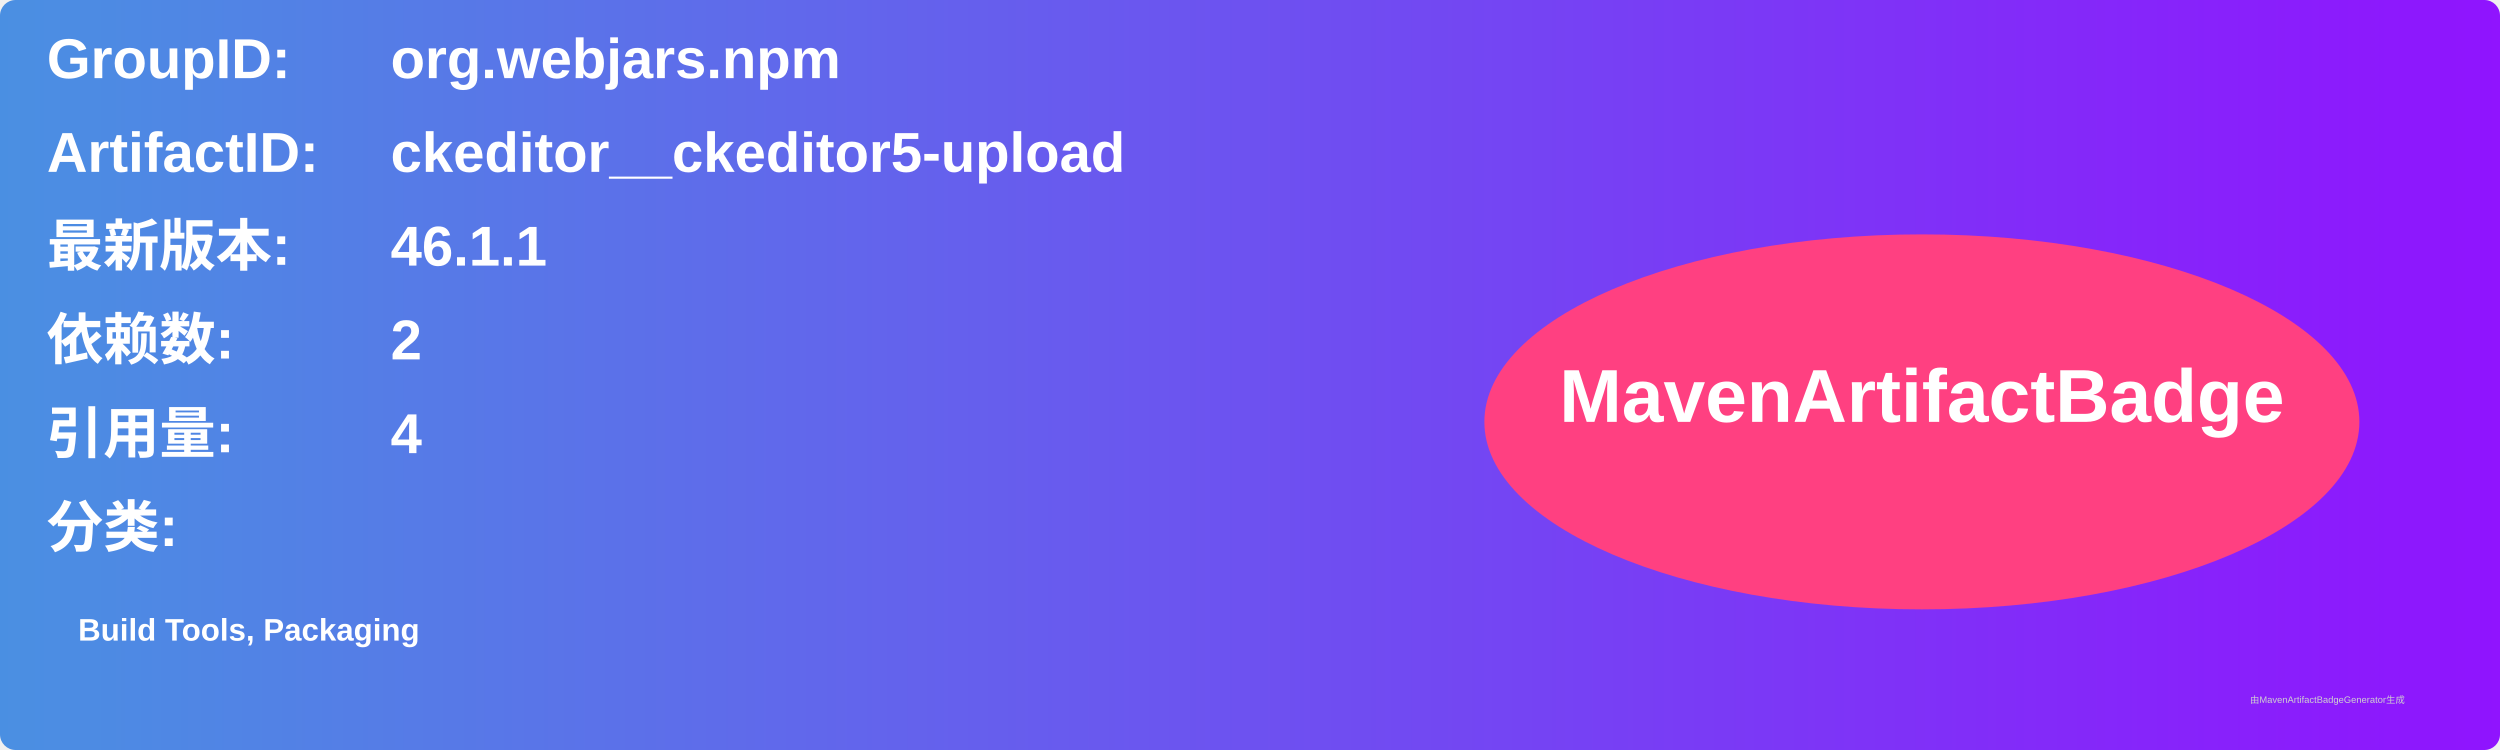
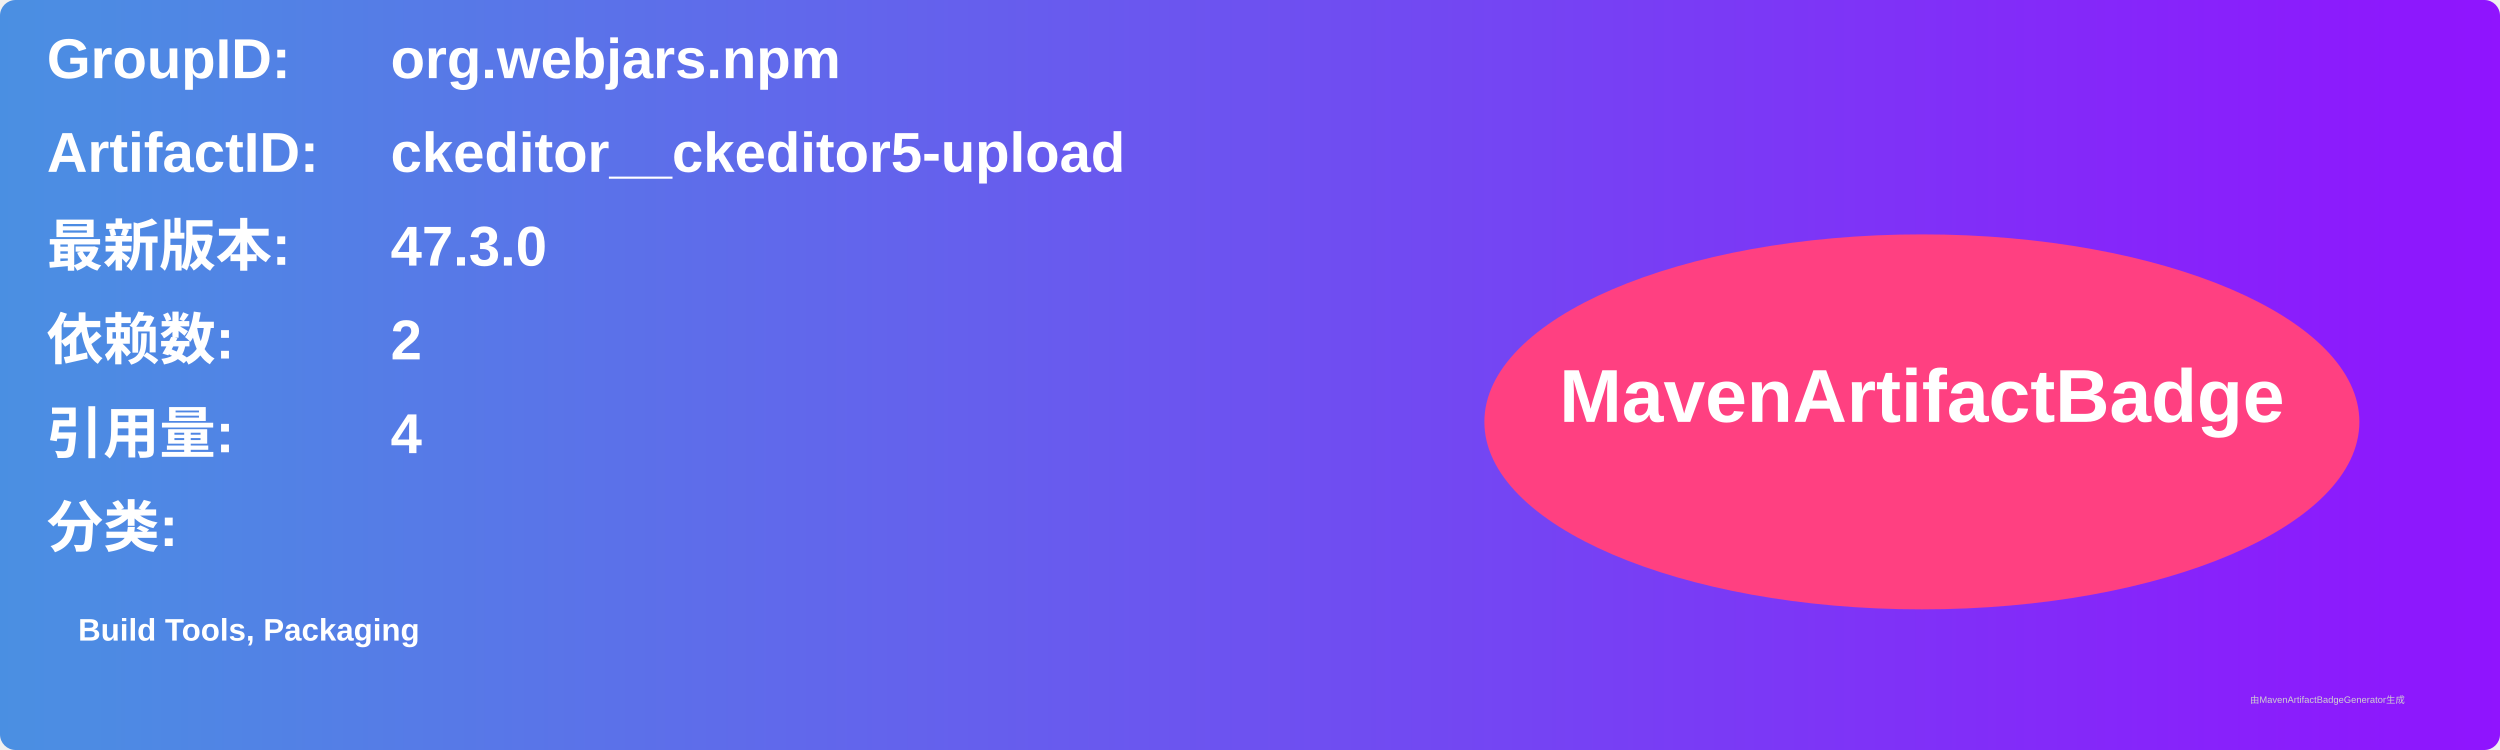
<svg xmlns="http://www.w3.org/2000/svg" width="800" height="240" viewBox="0 0 800 240">
  <linearGradient id="grad" x1="0%" y1="0%" x2="100%" y2="0%">
    <stop offset="0%" stop-color="#4a90e2" />
    <stop offset="100%" stop-color="#9013fe" />
  </linearGradient>
  <rect width="100%" height="100%" rx="5" ry="5" fill="url(#grad)" />
  <g transform="translate(15, 15)">
    <text x="0" y="10" font-family="Arial" font-size="18" fill="white" font-weight="bold" width="260">GroupID:</text>
    <text x="110" y="10" font-family="Arial" font-size="18" fill="white" font-weight="bold" width="460">org.webjars.npm</text>
    <text x="0" y="40" font-family="Arial" font-size="18" fill="white" font-weight="bold" width="260">ArtifactID:</text>
    <text x="110" y="40" font-family="Arial" font-size="18" fill="white" font-weight="bold" width="460">ckeditor__ckeditor5-upload</text>
    <text x="0" y="70" font-family="Arial" font-size="18" fill="white" font-weight="bold">最新版本:</text>
    <text x="110" y="70" font-family="Arial" font-size="18" fill="white" font-weight="bold">
-       <tspan font-weight="bold">46.1.1</tspan>
+       <tspan font-weight="bold">47.3.0</tspan>
    </text>
    <text x="0" y="100" font-family="Arial" font-size="18" fill="white" font-weight="bold">依赖数: </text>
    <text x="110" y="100" font-family="Arial" font-size="18" fill="white">
      <tspan font-weight="bold">2</tspan>
    </text>
    <text x="0" y="130" font-family="Arial" font-size="18" fill="white" font-weight="bold">引用量: </text>
    <text x="110" y="130" font-family="Arial" font-size="18" fill="white">
      <tspan font-weight="bold">4</tspan>
    </text>
    <text x="0" y="160" font-family="Arial" font-size="18" fill="white" font-weight="bold">分类:</text>
    <text x="10" y="190" font-family="Arial" font-size="10" fill="white">
      <tspan font-weight="bold">Build Tools, Packaging</tspan>
    </text>
    <ellipse cx="600" cy="120" rx="140" ry="60" fill="#ff4081" />
    <text x="600" y="120" text-anchor="middle" font-family="Arial" font-size="24" fill="white" font-weight="bold">MavenArtifactBadge</text>
  </g>
  <text x="720" y="225" font-family="Arial" font-size="3" fill="#d0d0d0">由MavenArtifactBadgeGenerator生成</text>
</svg>
